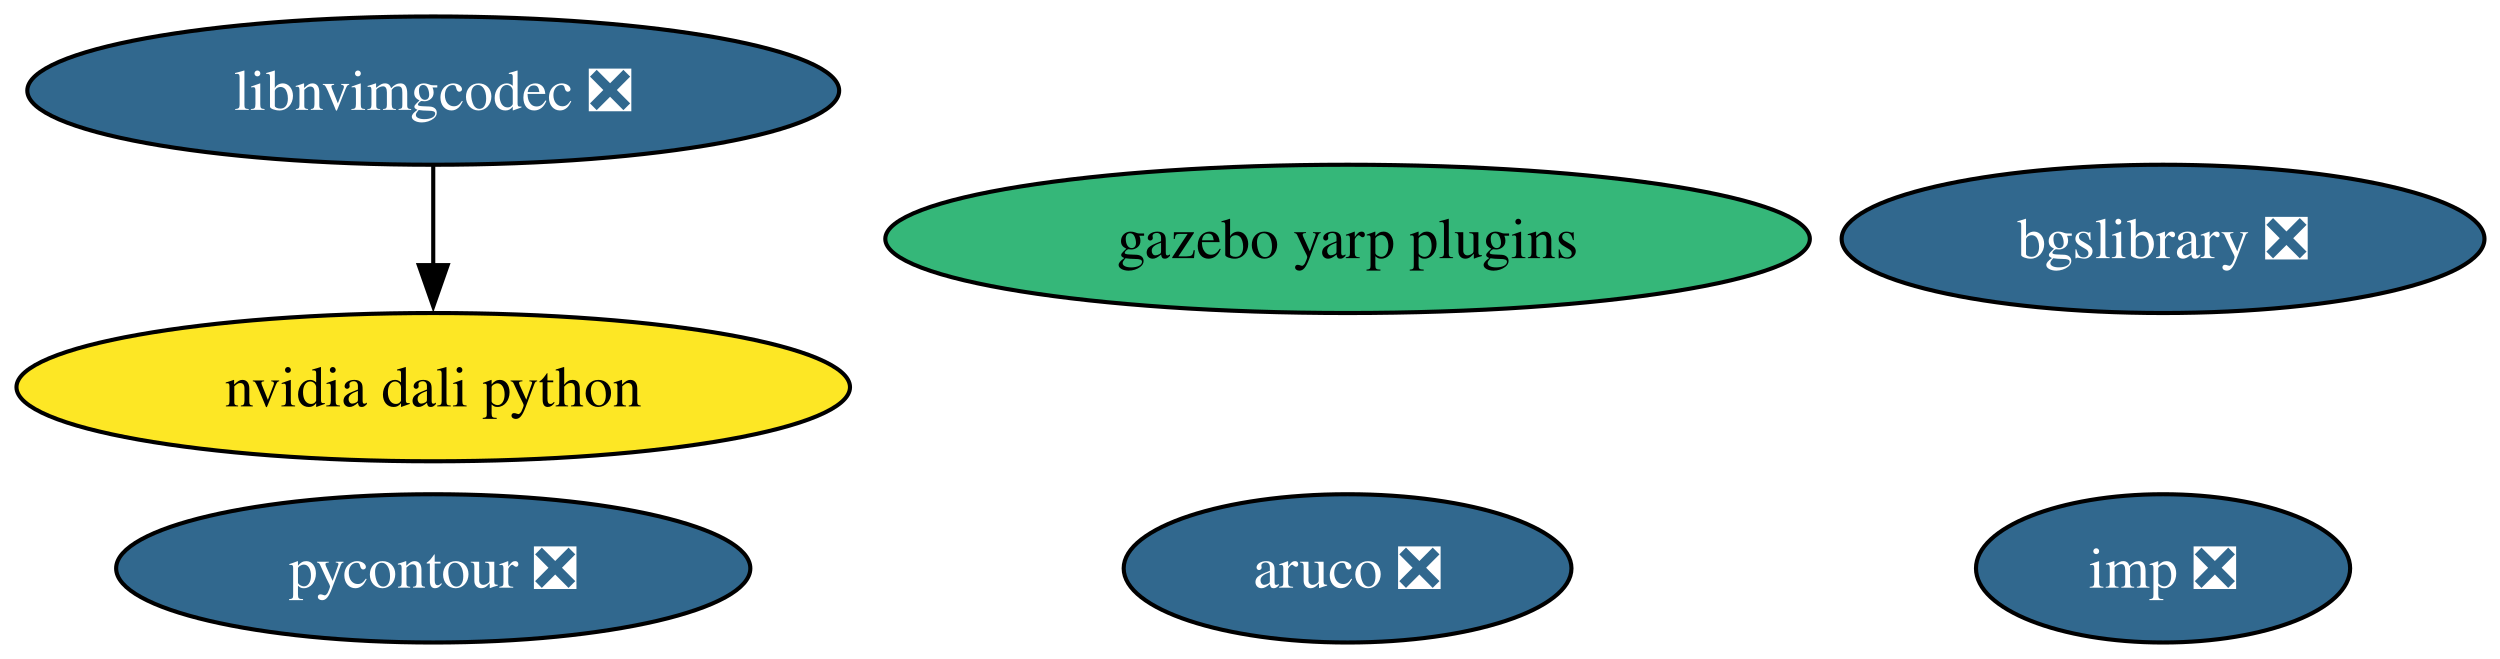
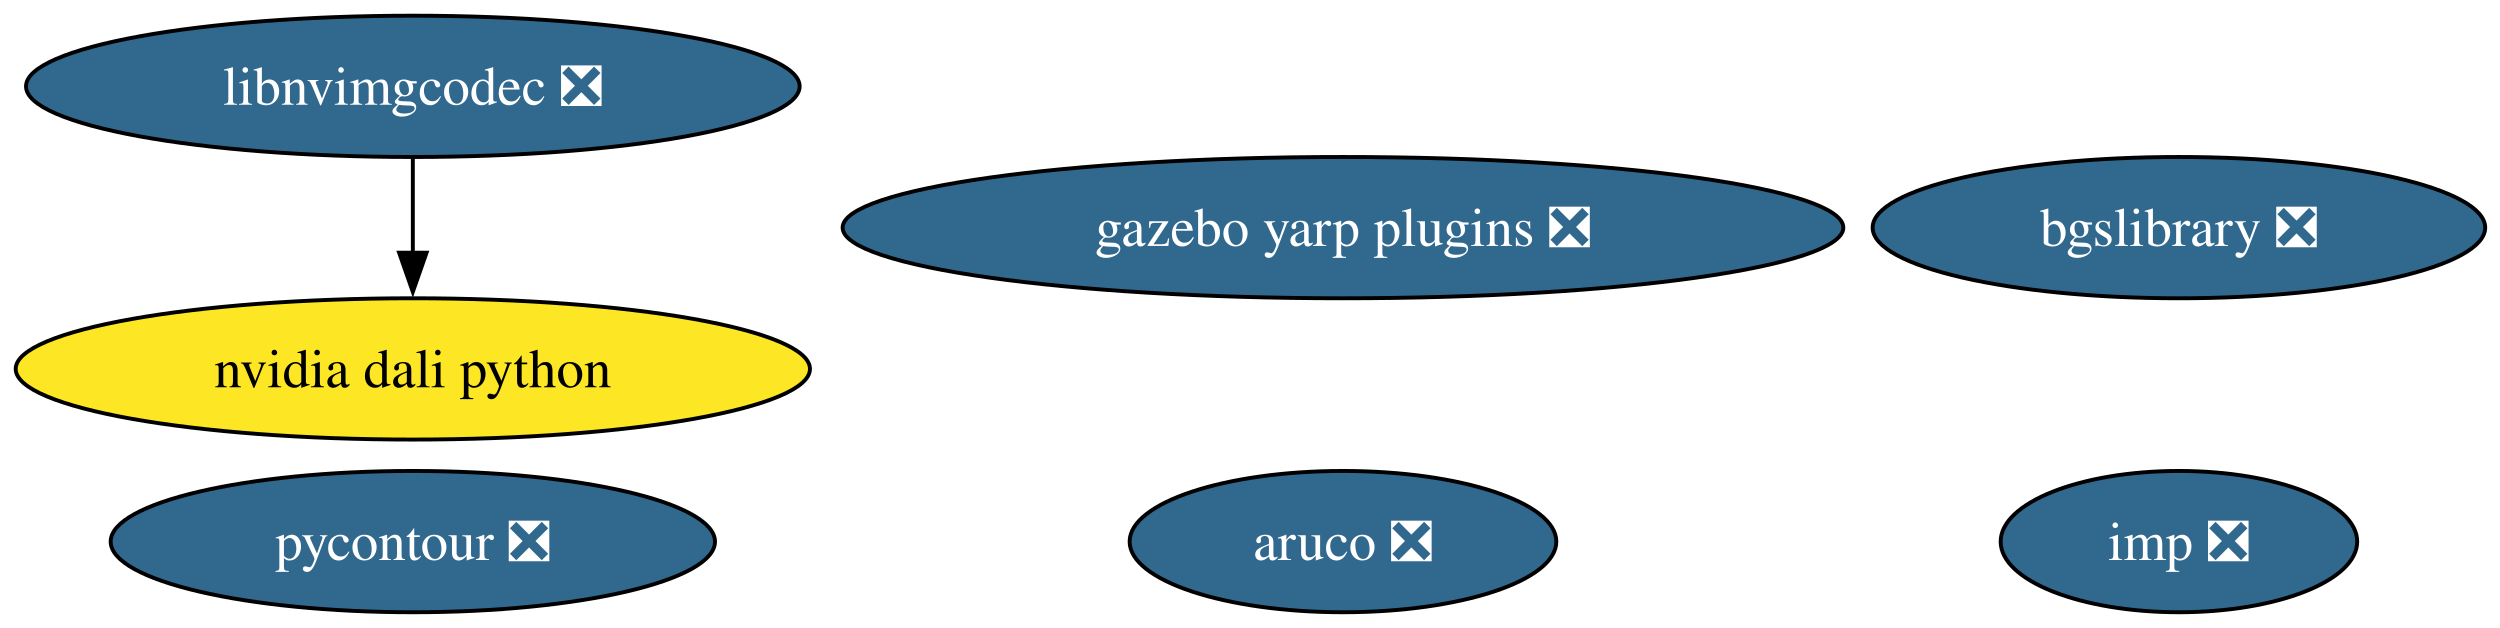
- <svg xmlns="http://www.w3.org/2000/svg" xmlns:xlink="http://www.w3.org/1999/xlink" width="607pt" height="160pt" viewBox="0.00 0.00 607.00 160.00">
+ <svg xmlns="http://www.w3.org/2000/svg" xmlns:xlink="http://www.w3.org/1999/xlink" width="637pt" height="160pt" viewBox="0.00 0.00 637.00 160.00">
  <g id="graph0" class="graph" transform="scale(1 1) rotate(0) translate(4 156)">
-     <polygon fill="white" stroke="none" points="-4,4 -4,-156 603.23,-156 603.23,4 -4,4" />
+     <polygon fill="white" stroke="none" points="-4,4 -4,-156 633.23,-156 633.23,4 -4,4" />
    <g id="node1" class="node">
      <g id="a_node1">
        <a xlink:href="https://github.com/conda-forge/aruco-feedstock/pull/20" xlink:title="aruco ❎">
-           <ellipse fill="#31688e" stroke="black" cx="323.19" cy="-18" rx="54.36" ry="18" />
-           <text xml:space="preserve" text-anchor="middle" x="323.19" y="-13.32" font-family="Times,serif" font-size="14.00" fill="white">aruco ❎</text>
+           <ellipse fill="#31688e" stroke="black" cx="338.19" cy="-18" rx="54.36" ry="18" />
+           <text xml:space="preserve" text-anchor="middle" x="338.19" y="-13.32" font-family="Times,serif" font-size="14.00" fill="white">aruco ❎</text>
        </a>
      </g>
    </g>
    <g id="node2" class="node">
      <g id="a_node2">
        <a xlink:href="https://github.com/conda-forge/pycontour-feedstock/pull/23" xlink:title="pycontour ❎">
          <ellipse fill="#31688e" stroke="black" cx="101.19" cy="-18" rx="76.99" ry="18" />
          <text xml:space="preserve" text-anchor="middle" x="101.19" y="-13.32" font-family="Times,serif" font-size="14.00" fill="white">pycontour ❎</text>
        </a>
      </g>
    </g>
    <g id="node3" class="node">
      <g id="a_node3">
        <a xlink:href="https://github.com/conda-forge/imp-feedstock/pull/70" xlink:title="imp ❎">
-           <ellipse fill="#31688e" stroke="black" cx="521.19" cy="-18" rx="45.42" ry="18" />
-           <text xml:space="preserve" text-anchor="middle" x="521.19" y="-13.32" font-family="Times,serif" font-size="14.00" fill="white">imp ❎</text>
+           <ellipse fill="#31688e" stroke="black" cx="551.19" cy="-18" rx="45.42" ry="18" />
+           <text xml:space="preserve" text-anchor="middle" x="551.19" y="-13.32" font-family="Times,serif" font-size="14.00" fill="white">imp ❎</text>
        </a>
      </g>
    </g>
    <g id="node4" class="node">
      <g id="a_node4">
        <a xlink:href="https://github.com/conda-forge/bgslibrary-feedstock/pull/13" xlink:title="bgslibrary ❎">
-           <ellipse fill="#31688e" stroke="black" cx="521.19" cy="-98" rx="78.04" ry="18" />
-           <text xml:space="preserve" text-anchor="middle" x="521.19" y="-93.33" font-family="Times,serif" font-size="14.00" fill="white">bgslibrary ❎</text>
+           <ellipse fill="#31688e" stroke="black" cx="551.19" cy="-98" rx="78.04" ry="18" />
+           <text xml:space="preserve" text-anchor="middle" x="551.19" y="-93.33" font-family="Times,serif" font-size="14.00" fill="white">bgslibrary ❎</text>
        </a>
      </g>
    </g>
    <g id="node5" class="node">
      <g id="a_node5">
-         <a xlink:href="https://github.com/conda-forge/gazebo-yarp-plugins-feedstock" xlink:title="gazebo yarp plugins">
-           <ellipse fill="#35b779" stroke="black" cx="323.19" cy="-98" rx="112.24" ry="18" />
-           <text xml:space="preserve" text-anchor="middle" x="323.19" y="-93.33" font-family="Times,serif" font-size="14.00">gazebo yarp plugins</text>
+         <a xlink:href="https://github.com/conda-forge/gazebo-yarp-plugins-feedstock/pull/59" xlink:title="gazebo yarp plugins ❎">
+           <ellipse fill="#31688e" stroke="black" cx="338.19" cy="-98" rx="127.49" ry="18" />
+           <text xml:space="preserve" text-anchor="middle" x="338.19" y="-93.33" font-family="Times,serif" font-size="14.00" fill="white">gazebo yarp plugins ❎</text>
        </a>
      </g>
    </g>
    <g id="node6" class="node">
      <g id="a_node6">
        <a xlink:href="https://github.com/conda-forge/nvidia-dali-python-feedstock" xlink:title="nvidia dali python">
          <ellipse fill="#fde725" stroke="black" cx="101.19" cy="-62" rx="101.19" ry="18" />
          <text xml:space="preserve" text-anchor="middle" x="101.19" y="-57.33" font-family="Times,serif" font-size="14.00">nvidia dali python</text>
        </a>
      </g>
    </g>
    <g id="node7" class="node">
      <g id="a_node7">
        <a xlink:href="https://github.com/conda-forge/libnvimgcodec-feedstock/pull/16" xlink:title="libnvimgcodec ❎">
          <ellipse fill="#31688e" stroke="black" cx="101.19" cy="-134" rx="98.56" ry="18" />
          <text xml:space="preserve" text-anchor="middle" x="101.19" y="-129.32" font-family="Times,serif" font-size="14.00" fill="white">libnvimgcodec ❎</text>
        </a>
      </g>
    </g>
    <g id="edge1" class="edge">
      <path fill="none" stroke="black" d="M101.19,-115.7C101.19,-108.41 101.19,-99.73 101.19,-91.54" />
      <polygon fill="black" stroke="black" points="104.69,-91.62 101.19,-81.62 97.69,-91.62 104.69,-91.62" />
    </g>
  </g>
</svg>
